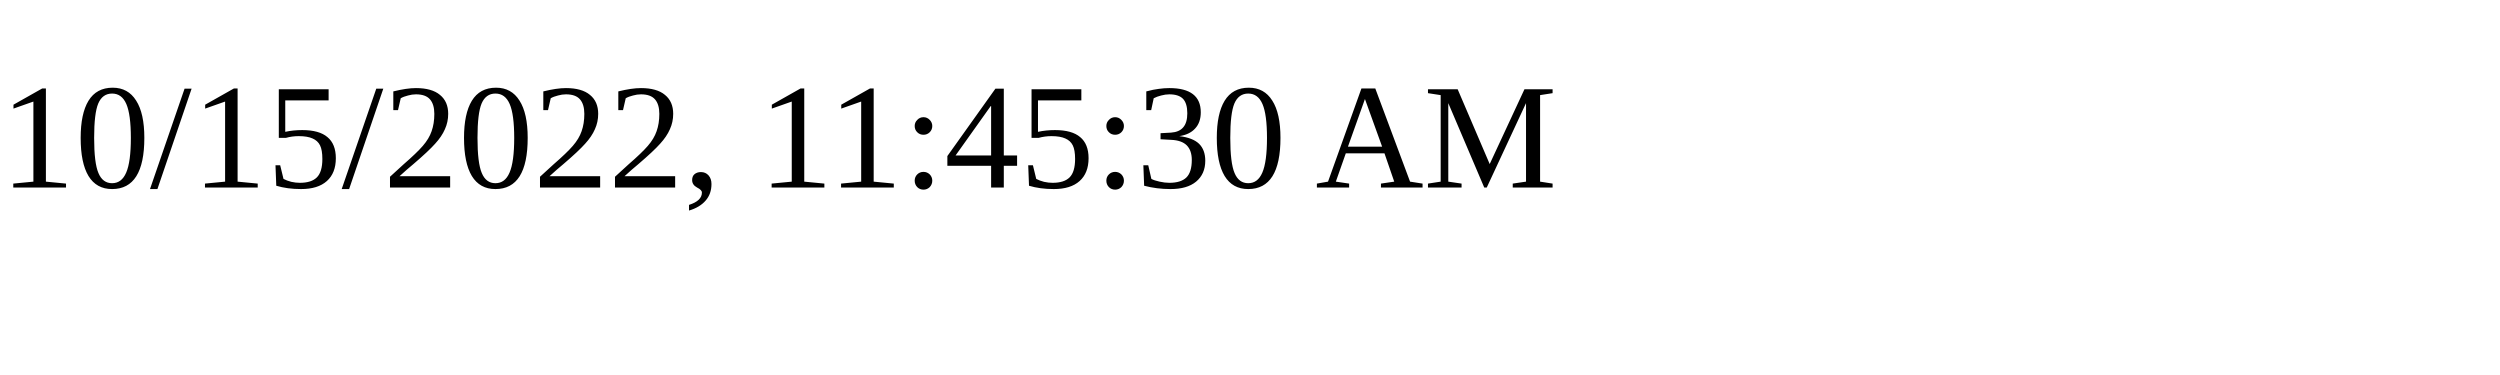
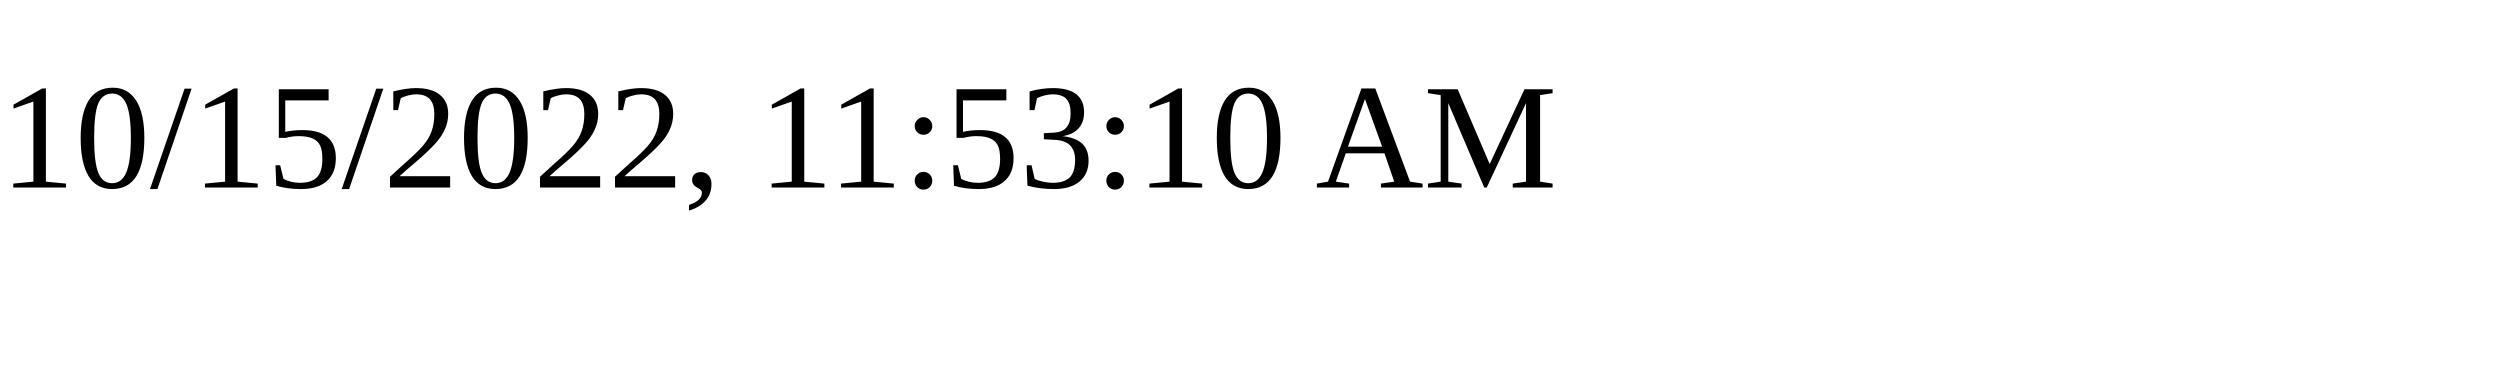
<svg xmlns="http://www.w3.org/2000/svg" height="30" width="200">
-   <text x="0" y="15">10/15/2022, 11:45:30 AM</text>
+   <text x="0" y="15">10/15/2022, 11:53:10 AM</text>
</svg>
